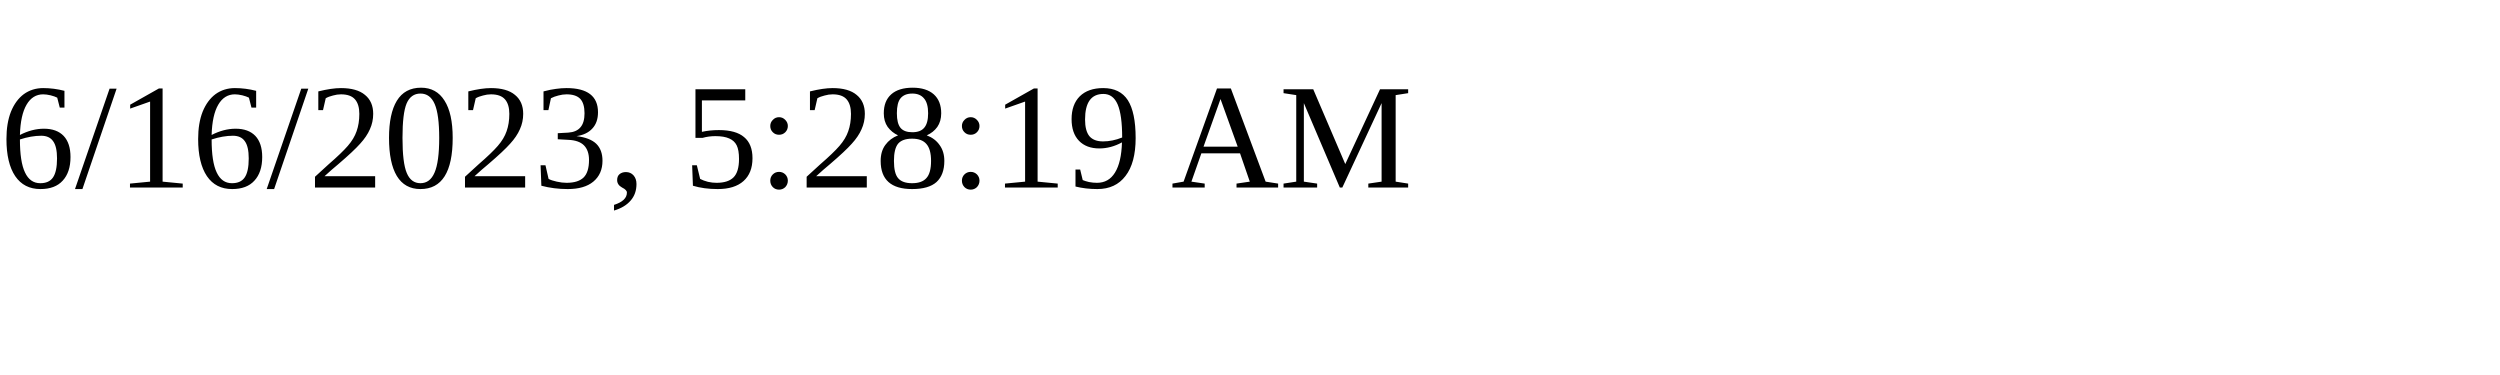
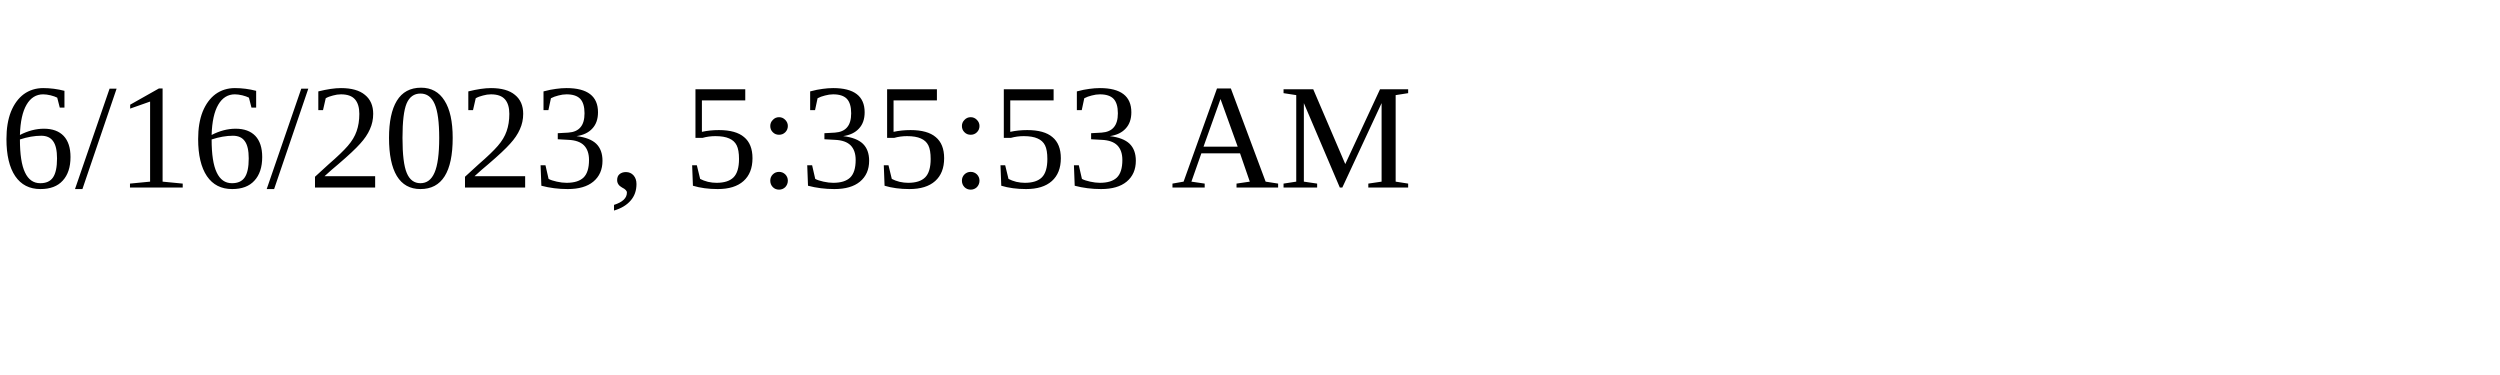
<svg xmlns="http://www.w3.org/2000/svg" height="30" width="200">
-   <text x="0" y="15">6/16/2023, 5:28:19 AM</text>
+   <text x="0" y="15">6/16/2023, 5:35:53 AM</text>
</svg>
